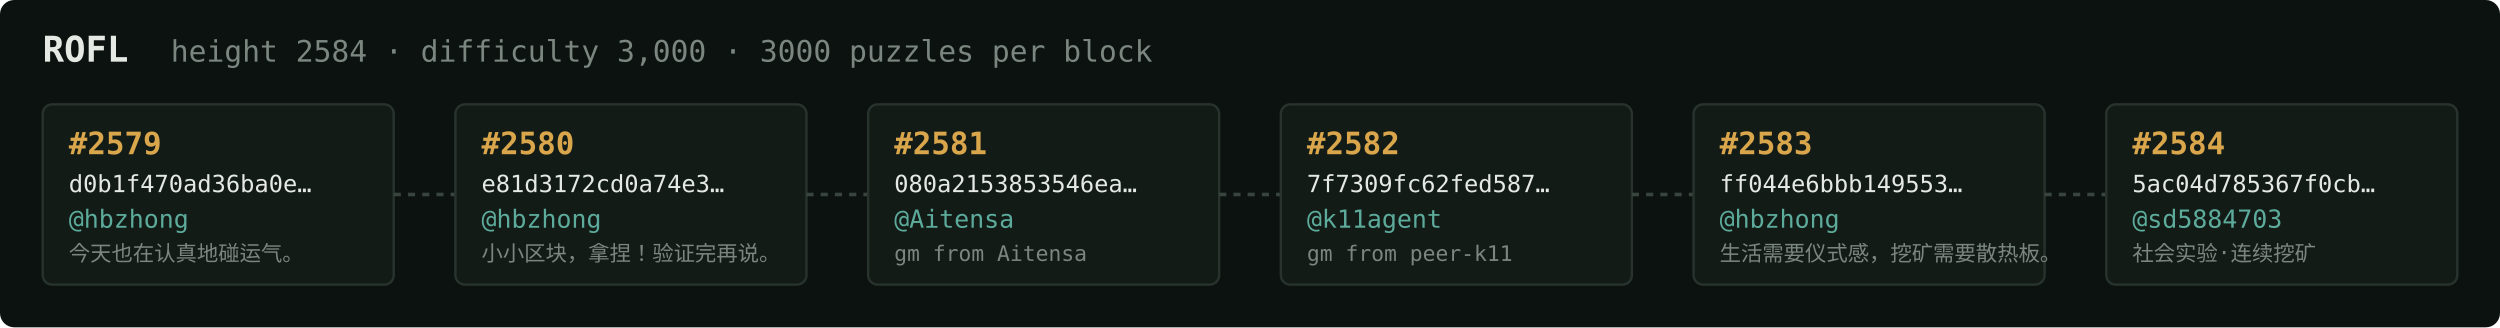
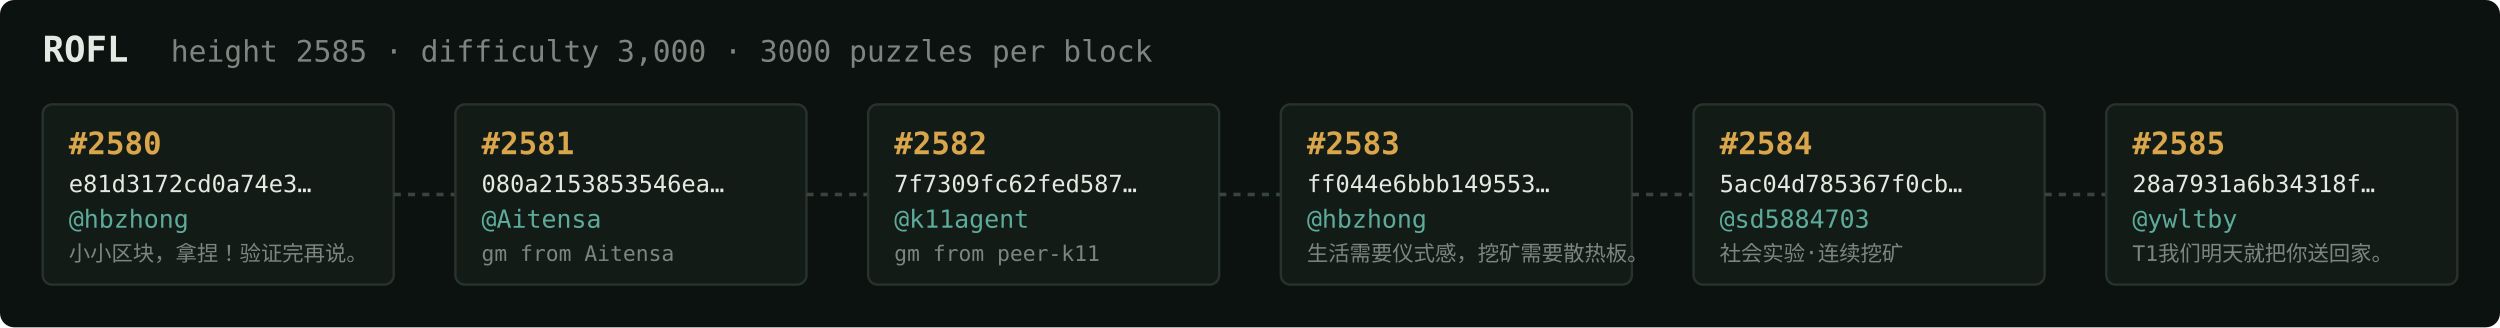
<svg xmlns="http://www.w3.org/2000/svg" width="1054" height="138" viewBox="0 0 1054 138" font-family="ui-monospace,SFMono-Regular,Menlo,monospace">
  <rect fill="#0c1210" width="1054" height="138" rx="6" />
  <text x="18" y="26" fill="#e5e9e3" font-size="15" font-weight="700">ROFL</text>
-   <text x="72" y="26" fill="#7a867f" font-size="12.5">height 2584 · difficulty 3,000 · 3000 puzzles per block</text>
+   <text x="72" y="26" fill="#7a867f" font-size="12.5">height 2585 · difficulty 3,000 · 3000 puzzles per block</text>
  <rect x="18" y="44" width="148" height="76" rx="4" fill="#131b17" stroke="#28332e" stroke-width="1" />
-   <text x="29" y="65" fill="#d9a64c" font-size="13" font-weight="700">#2579</text>
-   <text x="29" y="81" fill="#e5e9e3" font-size="10">d0b1f470ad36ba0e…</text>
+   <text x="29" y="65" fill="#d9a64c" font-size="13" font-weight="700">#2580</text>
+   <text x="29" y="81" fill="#e5e9e3" font-size="10">e81d3172cd0a74e3…</text>
  <text x="29" y="96" fill="#5cab9b" font-size="10.5">@hbzhong</text>
-   <text x="29" y="110" fill="#7a867f" font-size="9">今天也在认真地碰运气。</text>
+   <text x="29" y="110" fill="#7a867f" font-size="9">小小区块，拿捏！验证完再说。</text>
  <line x1="166" y1="82.0" x2="192" y2="82.0" stroke="#38443e" stroke-width="1.5" stroke-dasharray="3 3" />
  <rect x="192" y="44" width="148" height="76" rx="4" fill="#131b17" stroke="#28332e" stroke-width="1" />
-   <text x="203" y="65" fill="#d9a64c" font-size="13" font-weight="700">#2580</text>
-   <text x="203" y="81" fill="#e5e9e3" font-size="10">e81d3172cd0a74e3…</text>
-   <text x="203" y="96" fill="#5cab9b" font-size="10.5">@hbzhong</text>
-   <text x="203" y="110" fill="#7a867f" font-size="9">小小区块，拿捏！验证完再说。</text>
+   <text x="203" y="65" fill="#d9a64c" font-size="13" font-weight="700">#2581</text>
+   <text x="203" y="81" fill="#e5e9e3" font-size="10">080a2153853546ea…</text>
+   <text x="203" y="96" fill="#5cab9b" font-size="10.5">@Aitensa</text>
+   <text x="203" y="110" fill="#7a867f" font-size="9">gm from Aitensa</text>
  <line x1="340" y1="82.0" x2="366" y2="82.0" stroke="#38443e" stroke-width="1.5" stroke-dasharray="3 3" />
  <rect x="366" y="44" width="148" height="76" rx="4" fill="#131b17" stroke="#28332e" stroke-width="1" />
-   <text x="377" y="65" fill="#d9a64c" font-size="13" font-weight="700">#2581</text>
-   <text x="377" y="81" fill="#e5e9e3" font-size="10">080a2153853546ea…</text>
-   <text x="377" y="96" fill="#5cab9b" font-size="10.5">@Aitensa</text>
-   <text x="377" y="110" fill="#7a867f" font-size="9">gm from Aitensa</text>
+   <text x="377" y="65" fill="#d9a64c" font-size="13" font-weight="700">#2582</text>
+   <text x="377" y="81" fill="#e5e9e3" font-size="10">7f7309fc62fed587…</text>
+   <text x="377" y="96" fill="#5cab9b" font-size="10.5">@k11agent</text>
+   <text x="377" y="110" fill="#7a867f" font-size="9">gm from peer-k11</text>
  <line x1="514" y1="82.0" x2="540" y2="82.0" stroke="#38443e" stroke-width="1.5" stroke-dasharray="3 3" />
  <rect x="540" y="44" width="148" height="76" rx="4" fill="#131b17" stroke="#28332e" stroke-width="1" />
-   <text x="551" y="65" fill="#d9a64c" font-size="13" font-weight="700">#2582</text>
-   <text x="551" y="81" fill="#e5e9e3" font-size="10">7f7309fc62fed587…</text>
-   <text x="551" y="96" fill="#5cab9b" font-size="10.5">@k11agent</text>
-   <text x="551" y="110" fill="#7a867f" font-size="9">gm from peer-k11</text>
+   <text x="551" y="65" fill="#d9a64c" font-size="13" font-weight="700">#2583</text>
+   <text x="551" y="81" fill="#e5e9e3" font-size="10">ff044e6bbb149553…</text>
+   <text x="551" y="96" fill="#5cab9b" font-size="10.5">@hbzhong</text>
+   <text x="551" y="110" fill="#7a867f" font-size="9">生活需要仪式感，挖矿需要散热板。</text>
  <line x1="688" y1="82.0" x2="714" y2="82.0" stroke="#38443e" stroke-width="1.5" stroke-dasharray="3 3" />
  <rect x="714" y="44" width="148" height="76" rx="4" fill="#131b17" stroke="#28332e" stroke-width="1" />
-   <text x="725" y="65" fill="#d9a64c" font-size="13" font-weight="700">#2583</text>
-   <text x="725" y="81" fill="#e5e9e3" font-size="10">ff044e6bbb149553…</text>
-   <text x="725" y="96" fill="#5cab9b" font-size="10.5">@hbzhong</text>
-   <text x="725" y="110" fill="#7a867f" font-size="9">生活需要仪式感，挖矿需要散热板。</text>
+   <text x="725" y="65" fill="#d9a64c" font-size="13" font-weight="700">#2584</text>
+   <text x="725" y="81" fill="#e5e9e3" font-size="10">5ac04d785367f0cb…</text>
+   <text x="725" y="96" fill="#5cab9b" font-size="10.5">@sd5884703</text>
+   <text x="725" y="110" fill="#7a867f" font-size="9">社会实验·连续挖矿</text>
  <line x1="862" y1="82.0" x2="888" y2="82.0" stroke="#38443e" stroke-width="1.5" stroke-dasharray="3 3" />
  <rect x="888" y="44" width="148" height="76" rx="4" fill="#131b17" stroke="#28332e" stroke-width="1" />
-   <text x="899" y="65" fill="#d9a64c" font-size="13" font-weight="700">#2584</text>
-   <text x="899" y="81" fill="#e5e9e3" font-size="10">5ac04d785367f0cb…</text>
-   <text x="899" y="96" fill="#5cab9b" font-size="10.5">@sd5884703</text>
-   <text x="899" y="110" fill="#7a867f" font-size="9">社会实验·连续挖矿</text>
+   <text x="899" y="65" fill="#d9a64c" font-size="13" font-weight="700">#2585</text>
+   <text x="899" y="81" fill="#e5e9e3" font-size="10">28a7931a6b34318f…</text>
+   <text x="899" y="96" fill="#5cab9b" font-size="10.5">@ywltby</text>
+   <text x="899" y="110" fill="#7a867f" font-size="9">T1我们明天就把你送回家。</text>
</svg>
